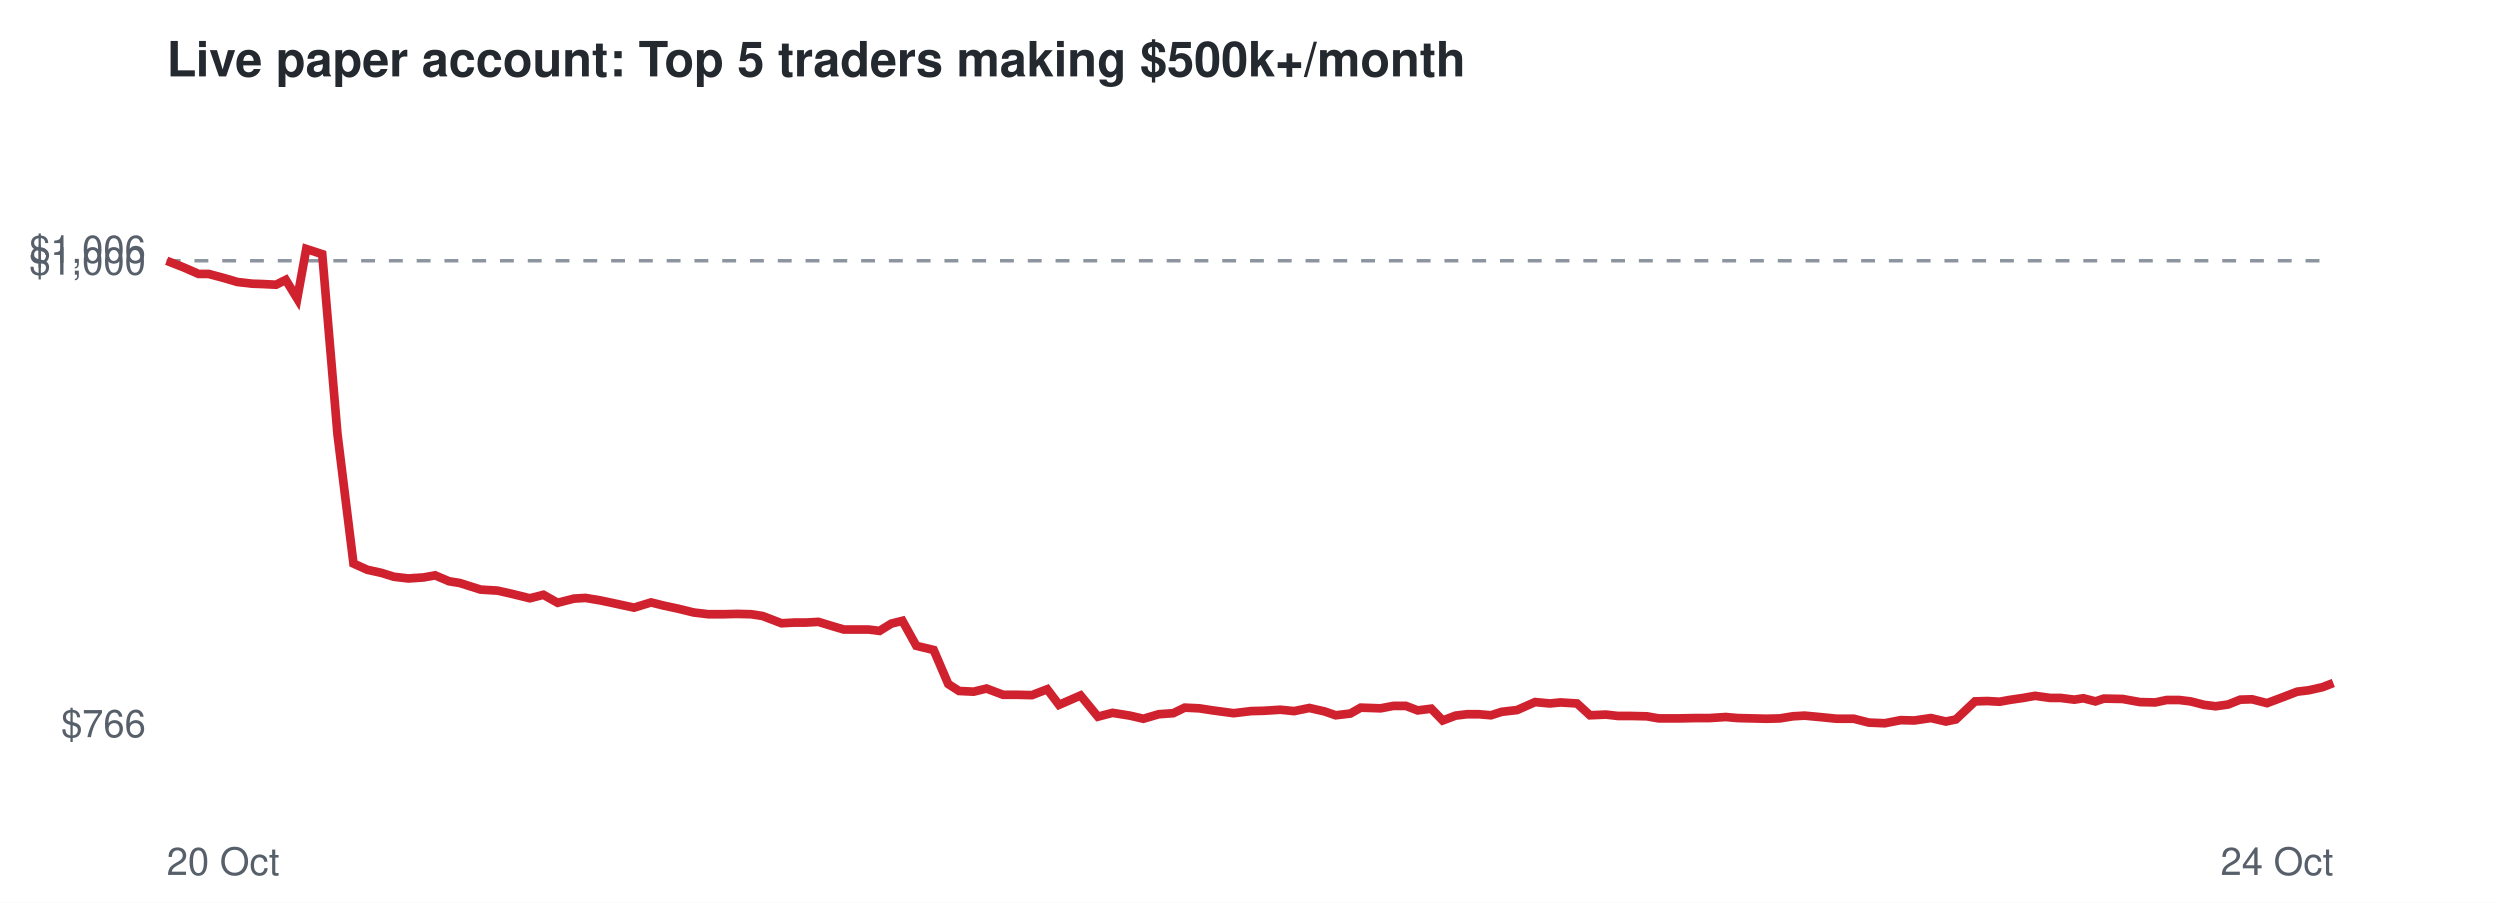
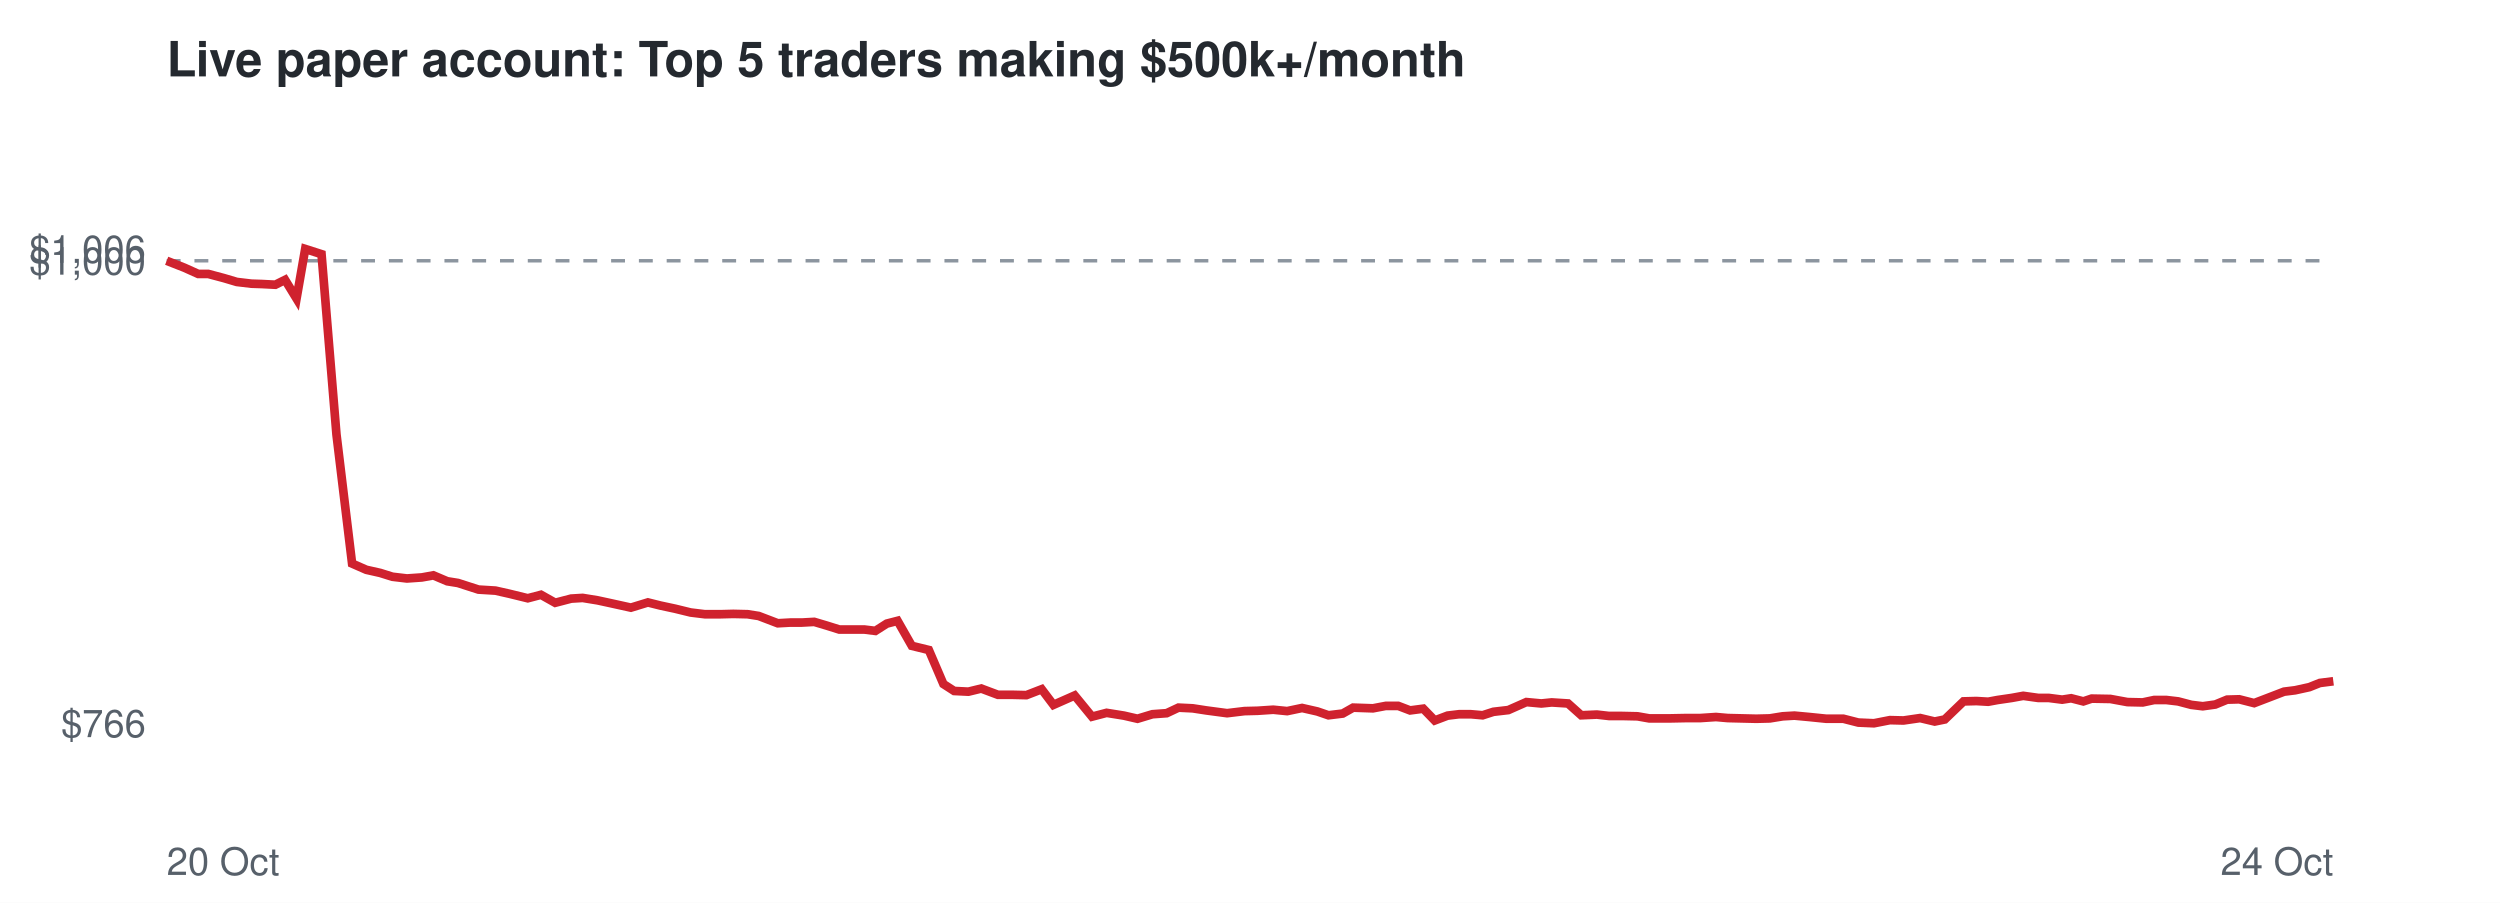
<svg xmlns="http://www.w3.org/2000/svg" viewBox="0 0 720 260" font-family="Helvetica,Arial,sans-serif">
  <rect width="720" height="260" fill="#ffffff" />
  <text x="48" y="22" font-size="14" font-weight="bold" fill="#24292f">Live paper account: Top 5 traders making $500k+/month</text>
  <line x1="48" x2="672" y1="75.1" y2="75.1" stroke="#8c959f" stroke-dasharray="4 4" />
  <text x="42" y="212.3" font-size="11" text-anchor="end" fill="#57606a">$766</text>
  <text x="42" y="79.1" font-size="11" text-anchor="end" fill="#57606a">$1,000</text>
  <text x="42" y="75.7" font-size="11" text-anchor="end" fill="#57606a">$1,006</text>
  <text x="48" y="252" font-size="11" fill="#57606a">20 Oct</text>
  <text x="672" y="252" font-size="11" text-anchor="end" fill="#57606a">24 Oct</text>
-   <polyline points="48.0,75.1 53.1,77.1 57.2,78.9 60.1,78.9 64.6,80.1 68.3,81.2 72.6,81.7 75.5,81.8 79.5,82.0 82.3,80.6 85.6,86.0 88.2,71.7 92.8,73.2 97.2,125.1 101.8,162.3 105.8,164.1 109.9,165.0 113.4,166.1 117.6,166.6 122.0,166.3 125.3,165.7 129.3,167.4 132.4,167.9 138.4,169.8 143.3,170.1 147.3,171.0 152.6,172.3 156.5,171.3 160.6,173.6 165.3,172.4 168.6,172.2 172.8,172.9 176.6,173.7 182.6,175.0 187.5,173.5 191.1,174.4 195.3,175.3 199.8,176.4 204.0,176.9 208.5,176.9 212.2,176.8 216.3,176.9 219.6,177.4 225.1,179.5 228.7,179.3 232.1,179.3 235.7,179.1 239.3,180.2 243.0,181.3 246.6,181.3 250.1,181.3 253.3,181.7 256.7,179.6 259.9,178.8 263.9,186.0 268.9,187.2 273.1,197.0 276.2,199.0 280.4,199.2 284.1,198.3 288.9,200.1 293.0,200.1 297.2,200.2 301.6,198.5 305.0,203.0 311.2,200.3 316.2,206.4 320.4,205.3 325.4,206.1 329.3,207.0 333.7,205.7 337.9,205.4 341.2,203.8 345.4,204.0 349.3,204.6 355.3,205.4 360.3,204.8 364.1,204.7 368.7,204.4 372.7,204.8 377.1,203.9 381.5,204.9 384.7,206.0 388.9,205.5 391.9,203.8 397.6,204.0 401.3,203.3 404.9,203.3 408.3,204.6 412.2,204.1 415.5,207.5 419.2,206.1 422.5,205.7 425.9,205.7 429.4,206.0 432.5,205.0 436.9,204.5 442.1,202.2 446.4,202.6 449.4,202.3 454.2,202.6 457.9,206.0 462.5,205.8 466.0,206.2 469.8,206.2 474.3,206.3 477.7,206.9 483.5,206.9 488.4,206.8 492.4,206.8 497.0,206.5 500.4,206.8 504.6,206.9 508.7,207.0 512.6,206.9 516.3,206.3 519.7,206.1 524.0,206.5 529.0,207.0 533.9,207.0 538.2,208.1 542.8,208.3 547.4,207.4 551.3,207.5 556.1,206.8 560.4,207.8 563.3,207.2 568.8,202.0 572.4,201.9 575.9,202.1 578.6,201.6 582.7,201.0 586.1,200.4 590.4,201.0 593.4,201.0 597.4,201.5 600.0,201.1 603.5,202.0 605.9,201.2 611.3,201.3 616.3,202.2 620.7,202.3 624.0,201.6 627.6,201.6 630.9,202.0 634.8,203.0 638.1,203.4 641.7,202.9 645.2,201.5 648.6,201.4 652.9,202.5 657.7,200.7 661.6,199.2 664.9,198.8 668.9,197.9 672.0,196.7" fill="none" stroke="#cf222e" stroke-width="2.5" />
+   <polyline points="48.0,75.1 53.1,77.1 57.1,78.9 60.0,78.9 64.5,80.1 68.2,81.2 72.4,81.7 75.4,81.8 79.3,82.0 82.1,80.6 85.4,86.0 87.9,71.7 92.6,73.2 96.9,125.1 101.4,162.3 105.5,164.1 109.5,165.0 113.0,166.1 117.2,166.6 121.5,166.3 124.8,165.7 128.8,167.4 131.9,167.9 137.8,169.8 142.7,170.1 146.7,171.0 152.0,172.3 155.8,171.3 159.9,173.6 164.5,172.4 167.8,172.2 172.1,172.9 175.8,173.7 181.7,175.0 186.6,173.5 190.2,174.4 194.4,175.3 198.9,176.4 203.0,176.9 207.5,176.9 211.2,176.8 215.3,176.9 218.5,177.4 224.0,179.5 227.6,179.3 230.9,179.3 234.5,179.1 238.2,180.2 241.7,181.3 245.4,181.3 248.9,181.3 252.1,181.7 255.4,179.6 258.5,178.8 262.6,186.0 267.5,187.2 271.7,197.0 274.8,199.0 278.9,199.2 282.6,198.3 287.4,200.1 291.5,200.1 295.6,200.2 300.0,198.5 303.4,203.0 309.5,200.3 314.5,206.4 318.7,205.3 323.7,206.1 327.6,207.0 331.9,205.7 336.0,205.4 339.4,203.8 343.5,204.0 347.4,204.6 353.4,205.4 358.4,204.8 362.2,204.7 366.7,204.4 370.7,204.8 375.0,203.9 379.4,204.9 382.6,206.0 386.7,205.5 389.7,203.8 395.4,204.0 399.1,203.3 402.7,203.3 406.1,204.6 409.9,204.1 413.2,207.5 416.9,206.1 420.2,205.7 423.6,205.7 427.0,206.0 430.1,205.0 434.4,204.5 439.6,202.2 443.9,202.6 446.9,202.3 451.6,202.6 455.4,206.0 459.9,205.8 463.4,206.2 467.2,206.2 471.6,206.3 475.0,206.9 480.8,206.9 485.7,206.8 489.7,206.8 494.2,206.5 497.6,206.8 501.7,206.9 505.8,207.0 509.7,206.9 513.4,206.3 516.8,206.1 521.1,206.5 526.0,207.0 530.9,207.0 535.2,208.1 539.7,208.3 544.3,207.4 548.2,207.5 553.0,206.8 557.2,207.8 560.1,207.2 565.5,202.0 569.2,201.9 572.6,202.1 575.3,201.6 579.4,201.0 582.7,200.4 587.0,201.0 590.0,201.0 593.9,201.5 596.5,201.1 600.0,202.0 602.4,201.2 607.8,201.3 612.7,202.2 617.1,202.3 620.4,201.6 623.9,201.6 627.3,202.0 631.1,203.0 634.4,203.4 638.0,202.9 641.4,201.5 644.9,201.4 649.2,202.5 653.9,200.7 657.8,199.2 661.0,198.8 665.1,197.9 668.1,196.7 672.0,196.2" fill="none" stroke="#cf222e" stroke-width="2.5" />
</svg>
